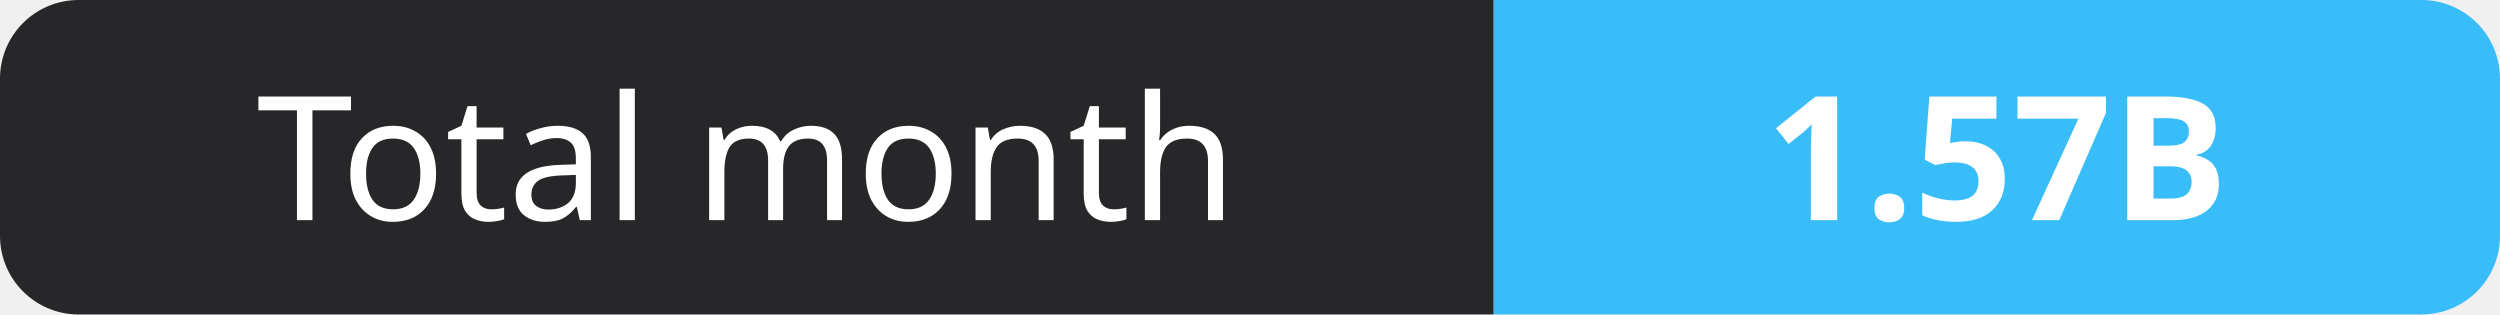
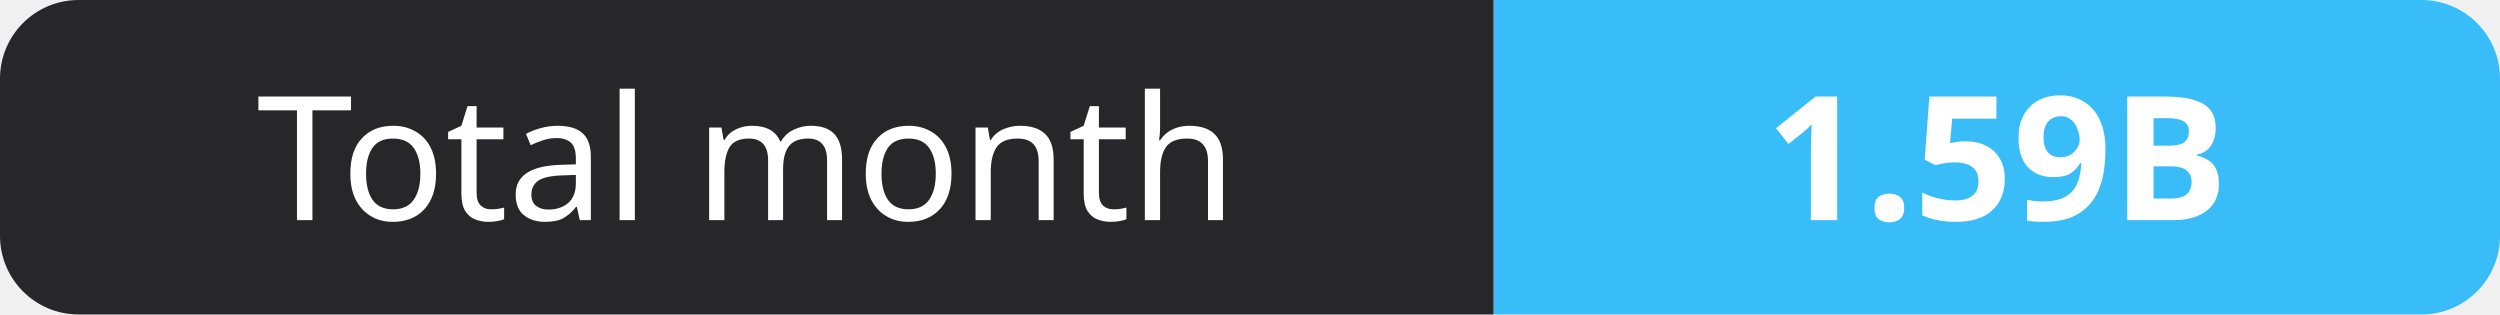
- <svg xmlns="http://www.w3.org/2000/svg" width="159" height="20" role="img" aria-label="Total month: 1.57B">
+ <svg xmlns="http://www.w3.org/2000/svg" width="159" height="20" role="img" aria-label="Total month: 1.59B">
  <clipPath id="r">
    <rect width="159" height="20" rx="5" fill="#fff" />
  </clipPath>
  <g clip-path="url(#r)">
    <rect width="95" height="20" fill="#27272a" />
    <rect x="95" width="64" height="20" fill="#38bdf8" />
  </g>
  <g fill="#fff" text-anchor="middle" font-family="Verdana,Geneva,sans-serif" font-size="11">
    <text x="47.5" y="14">Total month</text>
-     <text x="127.0" y="14" font-weight="700">1.57B</text>
+     <text x="127.0" y="14" font-weight="700">1.59B</text>
  </g>
</svg>
